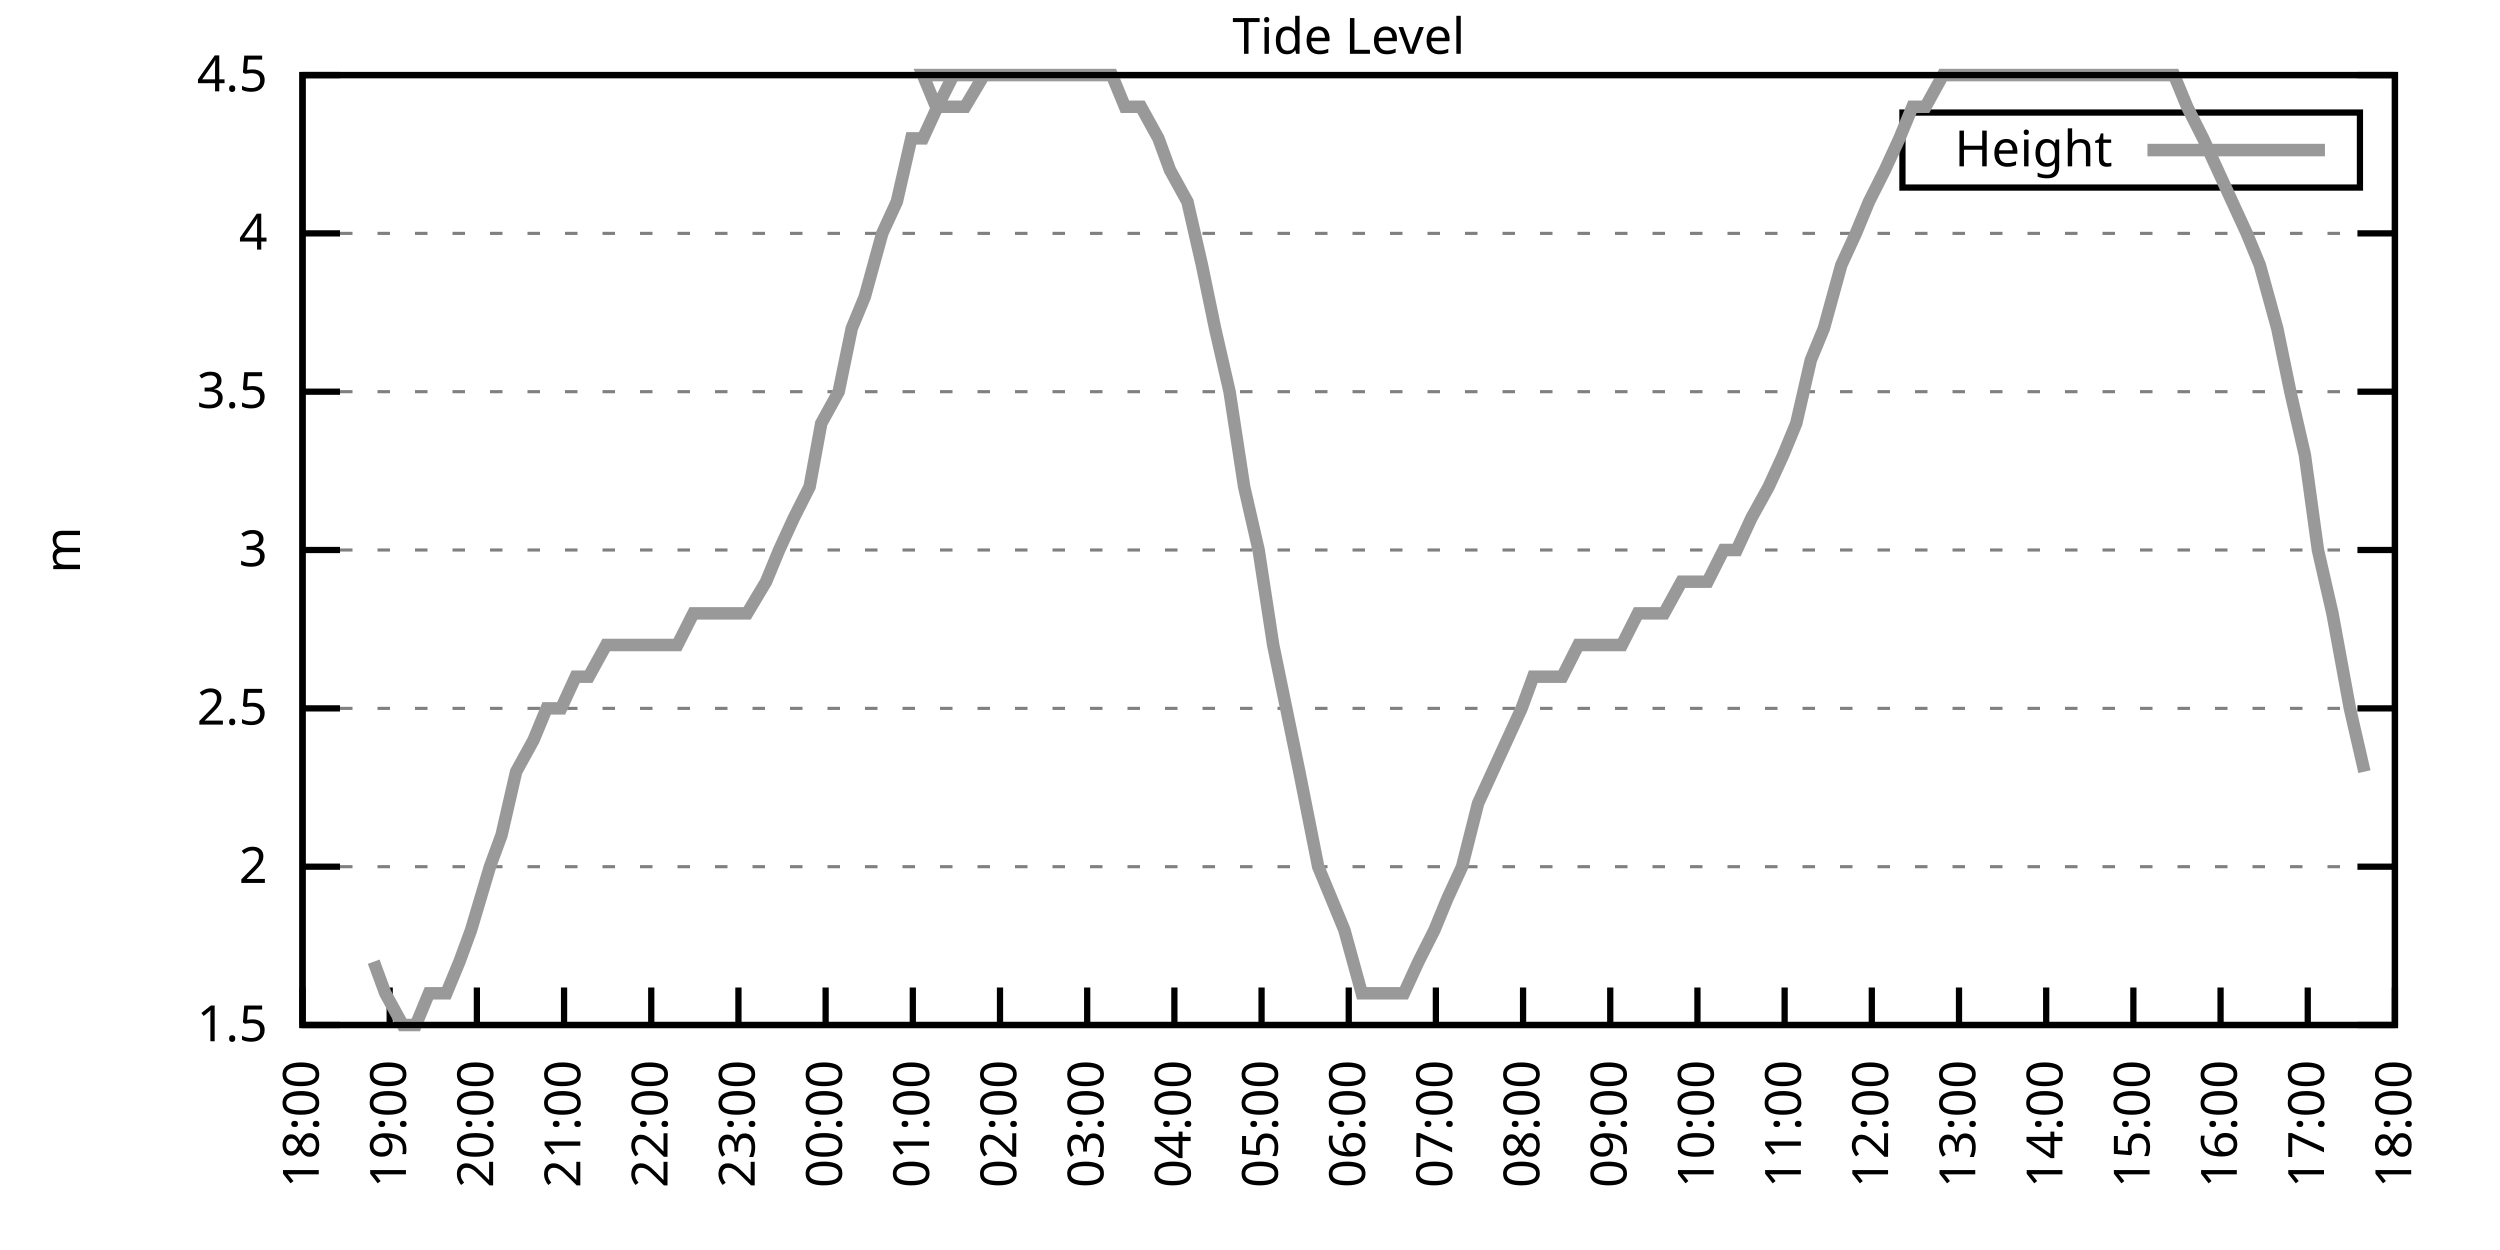
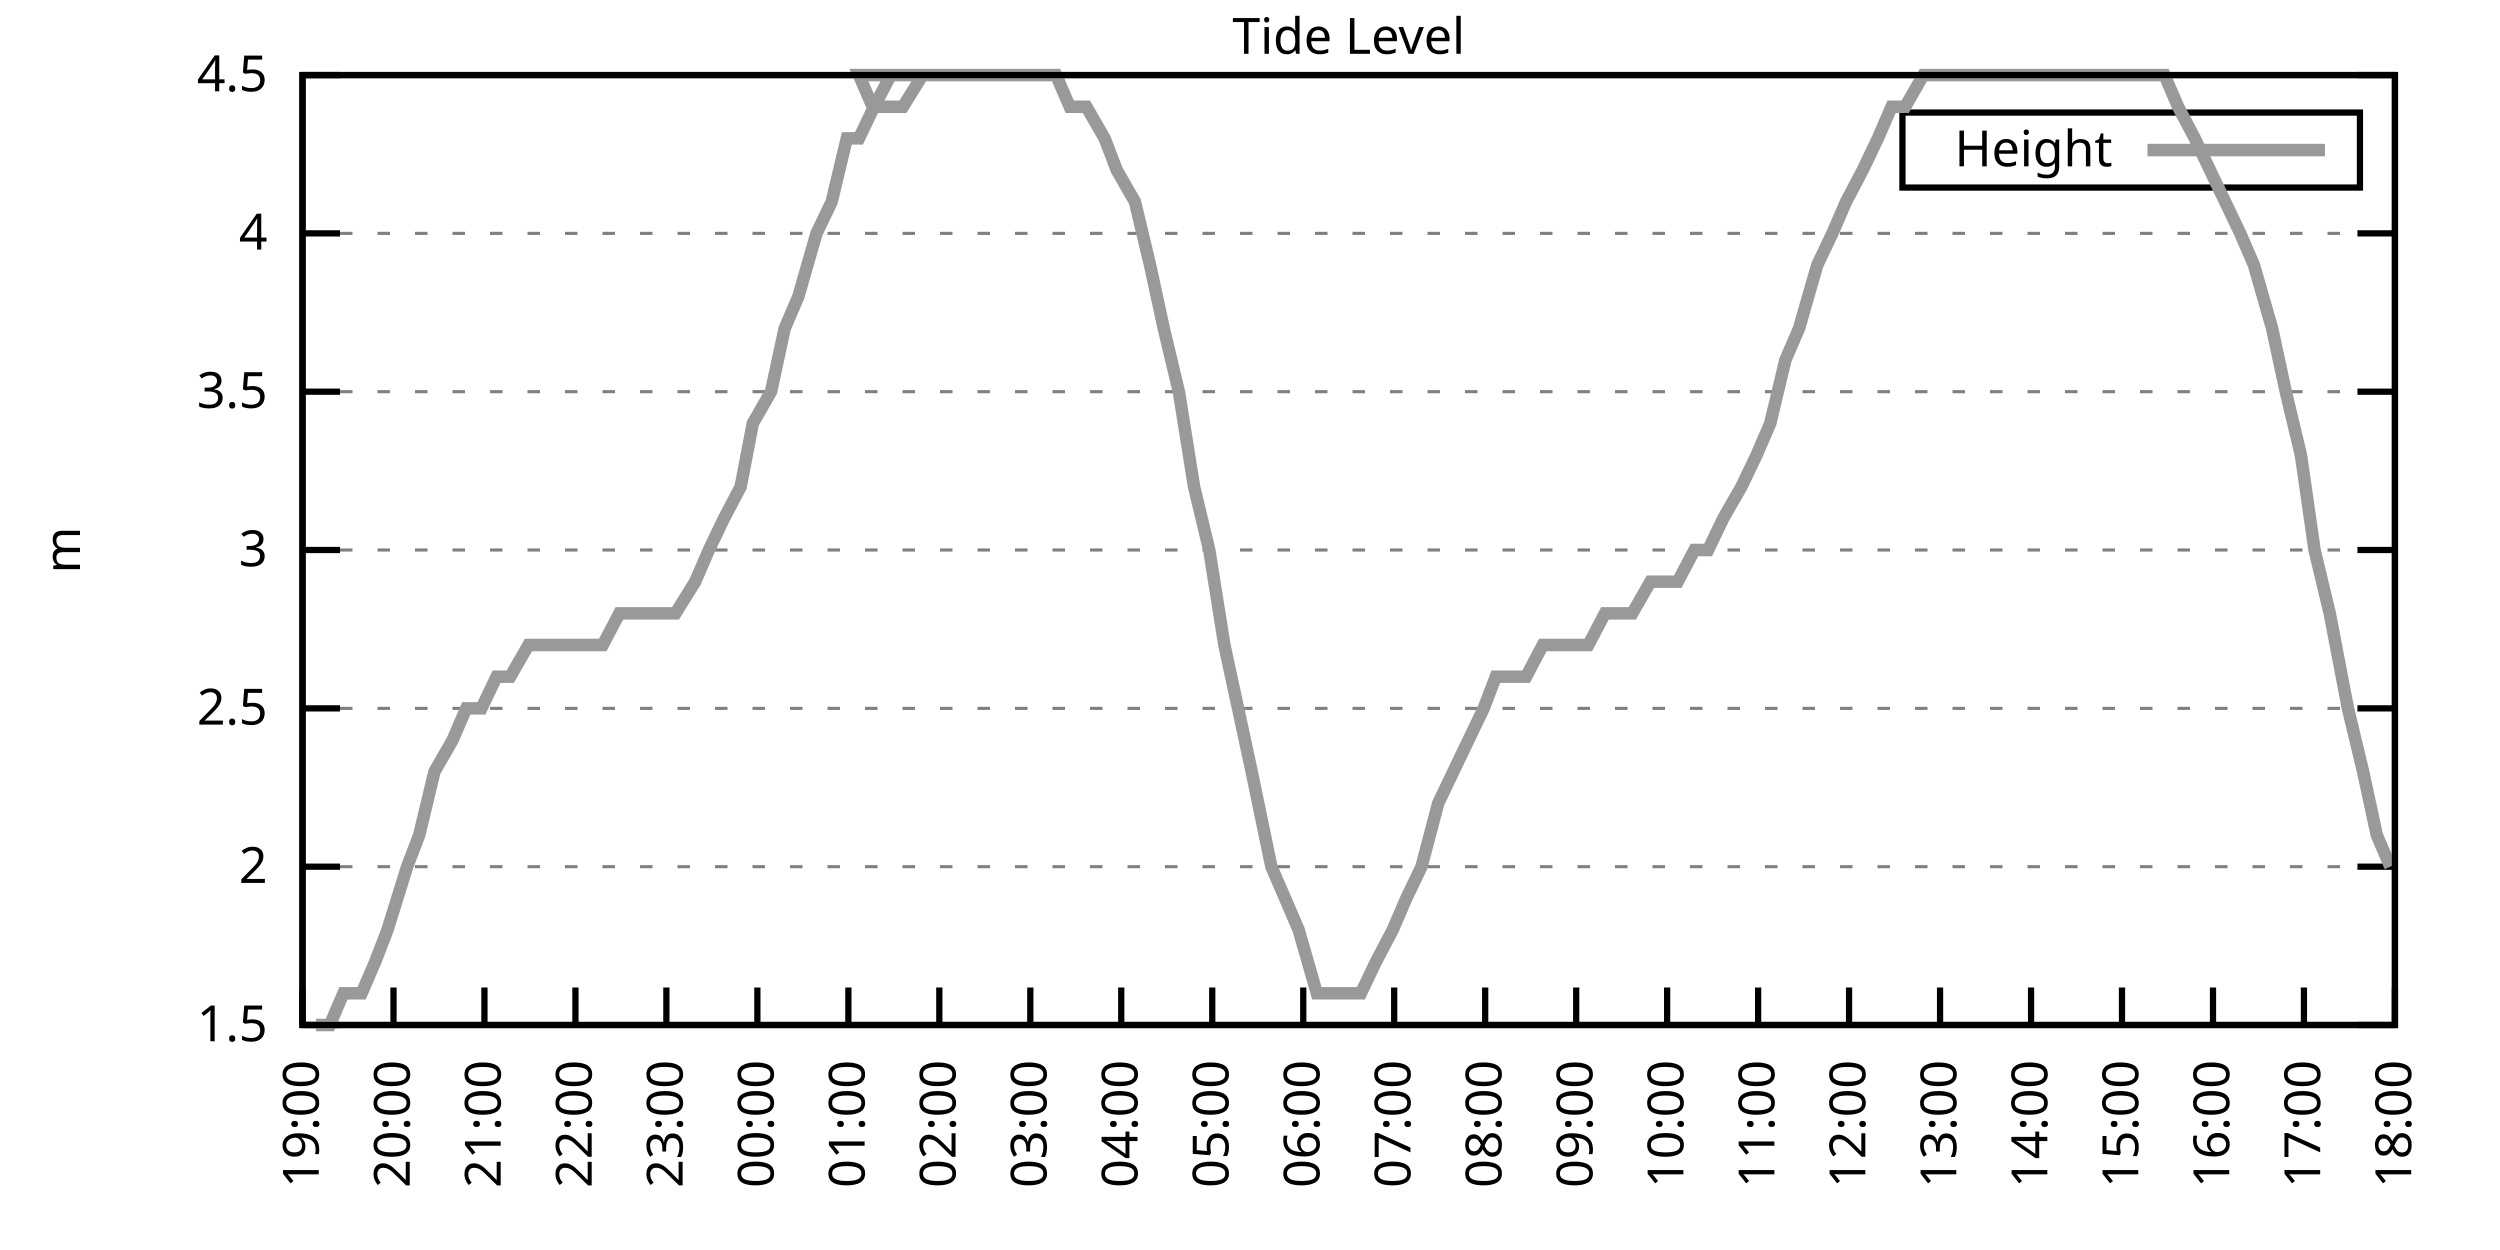
<svg xmlns="http://www.w3.org/2000/svg" xmlns:xlink="http://www.w3.org/1999/xlink" width="400" height="200" viewBox="0 0 400 200">
  <g id="gnuplot_canvas">
    <rect x="0" y="0" width="400" height="200" fill="none" />
    <defs>
      <circle id="gpDot" r="0.5" stroke-width="0.5" stroke="currentColor" />
      <path id="gpPt0" stroke-width="0.333" stroke="currentColor" d="M-1,0 h2 M0,-1 v2" />
      <path id="gpPt1" stroke-width="0.333" stroke="currentColor" d="M-1,-1 L1,1 M1,-1 L-1,1" />
      <path id="gpPt2" stroke-width="0.333" stroke="currentColor" d="M-1,0 L1,0 M0,-1 L0,1 M-1,-1 L1,1 M-1,1 L1,-1" />
      <rect id="gpPt3" stroke-width="0.333" stroke="currentColor" x="-1" y="-1" width="2" height="2" />
      <rect id="gpPt4" stroke-width="0.333" stroke="currentColor" fill="currentColor" x="-1" y="-1" width="2" height="2" />
      <circle id="gpPt5" stroke-width="0.333" stroke="currentColor" cx="0" cy="0" r="1" />
      <use xlink:href="#gpPt5" id="gpPt6" fill="currentColor" stroke="none" />
      <path id="gpPt7" stroke-width="0.333" stroke="currentColor" d="M0,-1.33 L-1.33,0.67 L1.33,0.67 z" />
      <use xlink:href="#gpPt7" id="gpPt8" fill="currentColor" stroke="none" />
      <use xlink:href="#gpPt7" id="gpPt9" stroke="currentColor" transform="rotate(180)" />
      <use xlink:href="#gpPt9" id="gpPt10" fill="currentColor" stroke="none" />
      <use xlink:href="#gpPt3" id="gpPt11" stroke="currentColor" transform="rotate(45)" />
      <use xlink:href="#gpPt11" id="gpPt12" fill="currentColor" stroke="none" />
      <path id="gpPt13" stroke-width="0.333" stroke="currentColor" d="M0,1.330 L1.265,0.411 L0.782,-1.067 L-0.782,-1.076 L-1.265,0.411 z" />
      <use xlink:href="#gpPt13" id="gpPt14" fill="currentColor" stroke="none" />
      <filter id="textbox" filterUnits="objectBoundingBox" x="0" y="0" height="1" width="1">
        <feFlood flood-color="white" flood-opacity="1" result="bgnd" />
        <feComposite in="SourceGraphic" in2="bgnd" operator="atop" />
      </filter>
      <filter id="greybox" filterUnits="objectBoundingBox" x="0" y="0" height="1" width="1">
        <feFlood flood-color="lightgrey" flood-opacity="1" result="grey" />
        <feComposite in="SourceGraphic" in2="grey" operator="atop" />
      </filter>
    </defs>
    <g fill="none" color="white" stroke="currentColor" stroke-width="1.00" stroke-linecap="butt" stroke-linejoin="miter">
</g>
    <g fill="none" color="black" stroke="currentColor" stroke-width="1.00" stroke-linecap="butt" stroke-linejoin="miter">
      <g stroke="none" shape-rendering="crispEdges">
        <polygon fill="rgb(255, 255, 255)" points="48.40,164.00 383.18,164.00 383.18,12.02 48.40,12.02 " />
      </g>
    </g>
    <g fill="none" color="black" stroke="currentColor" stroke-width="1.00" stroke-linecap="butt" stroke-linejoin="miter">
</g>
    <g fill="none" color="black" stroke="black" stroke-width="0.50" stroke-linecap="butt" stroke-linejoin="miter">
</g>
    <g fill="none" color="gray" stroke="currentColor" stroke-width="0.50" stroke-linecap="butt" stroke-linejoin="miter">
      <path stroke="gray" stroke-dasharray="2,4" class="gridline" d="M48.40,164.00 L383.19,164.00  " />
    </g>
    <g fill="none" color="gray" stroke="gray" stroke-width="1.00" stroke-linecap="butt" stroke-linejoin="miter">
</g>
    <g fill="none" color="black" stroke="currentColor" stroke-width="1.00" stroke-linecap="butt" stroke-linejoin="miter">
      <path stroke="black" d="M48.40,164.00 L54.40,164.00 M383.19,164.00 L377.19,164.00  " />
      <g transform="translate(42.80,166.60)" stroke="none" fill="black" font-family="Sans" font-size="8.00" text-anchor="end">
        <text>
          <tspan font-family="Sans"> 1.5</tspan>
        </text>
      </g>
    </g>
    <g fill="none" color="black" stroke="currentColor" stroke-width="1.00" stroke-linecap="butt" stroke-linejoin="miter">
</g>
    <g fill="none" color="black" stroke="black" stroke-width="0.50" stroke-linecap="butt" stroke-linejoin="miter">
</g>
    <g fill="none" color="gray" stroke="currentColor" stroke-width="0.50" stroke-linecap="butt" stroke-linejoin="miter">
      <path stroke="gray" stroke-dasharray="2,4" class="gridline" d="M48.40,138.67 L383.19,138.67  " />
    </g>
    <g fill="none" color="gray" stroke="gray" stroke-width="1.00" stroke-linecap="butt" stroke-linejoin="miter">
</g>
    <g fill="none" color="black" stroke="currentColor" stroke-width="1.00" stroke-linecap="butt" stroke-linejoin="miter">
      <path stroke="black" d="M48.40,138.67 L54.40,138.67 M383.19,138.67 L377.19,138.67  " />
      <g transform="translate(42.80,141.27)" stroke="none" fill="black" font-family="Sans" font-size="8.00" text-anchor="end">
        <text>
          <tspan font-family="Sans"> 2</tspan>
        </text>
      </g>
    </g>
    <g fill="none" color="black" stroke="currentColor" stroke-width="1.00" stroke-linecap="butt" stroke-linejoin="miter">
</g>
    <g fill="none" color="black" stroke="black" stroke-width="0.50" stroke-linecap="butt" stroke-linejoin="miter">
</g>
    <g fill="none" color="gray" stroke="currentColor" stroke-width="0.50" stroke-linecap="butt" stroke-linejoin="miter">
      <path stroke="gray" stroke-dasharray="2,4" class="gridline" d="M48.40,113.34 L383.19,113.34  " />
    </g>
    <g fill="none" color="gray" stroke="gray" stroke-width="1.00" stroke-linecap="butt" stroke-linejoin="miter">
</g>
    <g fill="none" color="black" stroke="currentColor" stroke-width="1.00" stroke-linecap="butt" stroke-linejoin="miter">
      <path stroke="black" d="M48.40,113.34 L54.40,113.34 M383.19,113.34 L377.19,113.34  " />
      <g transform="translate(42.80,115.94)" stroke="none" fill="black" font-family="Sans" font-size="8.00" text-anchor="end">
        <text>
          <tspan font-family="Sans"> 2.5</tspan>
        </text>
      </g>
    </g>
    <g fill="none" color="black" stroke="currentColor" stroke-width="1.00" stroke-linecap="butt" stroke-linejoin="miter">
</g>
    <g fill="none" color="black" stroke="black" stroke-width="0.50" stroke-linecap="butt" stroke-linejoin="miter">
</g>
    <g fill="none" color="gray" stroke="currentColor" stroke-width="0.50" stroke-linecap="butt" stroke-linejoin="miter">
      <path stroke="gray" stroke-dasharray="2,4" class="gridline" d="M48.40,88.00 L383.19,88.00  " />
    </g>
    <g fill="none" color="gray" stroke="gray" stroke-width="1.00" stroke-linecap="butt" stroke-linejoin="miter">
</g>
    <g fill="none" color="black" stroke="currentColor" stroke-width="1.00" stroke-linecap="butt" stroke-linejoin="miter">
      <path stroke="black" d="M48.40,88.00 L54.40,88.00 M383.19,88.00 L377.19,88.00  " />
      <g transform="translate(42.80,90.60)" stroke="none" fill="black" font-family="Sans" font-size="8.00" text-anchor="end">
        <text>
          <tspan font-family="Sans"> 3</tspan>
        </text>
      </g>
    </g>
    <g fill="none" color="black" stroke="currentColor" stroke-width="1.00" stroke-linecap="butt" stroke-linejoin="miter">
</g>
    <g fill="none" color="black" stroke="black" stroke-width="0.50" stroke-linecap="butt" stroke-linejoin="miter">
</g>
    <g fill="none" color="gray" stroke="currentColor" stroke-width="0.50" stroke-linecap="butt" stroke-linejoin="miter">
      <path stroke="gray" stroke-dasharray="2,4" class="gridline" d="M48.40,62.67 L383.19,62.67  " />
    </g>
    <g fill="none" color="gray" stroke="gray" stroke-width="1.00" stroke-linecap="butt" stroke-linejoin="miter">
</g>
    <g fill="none" color="black" stroke="currentColor" stroke-width="1.00" stroke-linecap="butt" stroke-linejoin="miter">
      <path stroke="black" d="M48.40,62.67 L54.40,62.67 M383.19,62.67 L377.19,62.67  " />
      <g transform="translate(42.80,65.27)" stroke="none" fill="black" font-family="Sans" font-size="8.00" text-anchor="end">
        <text>
          <tspan font-family="Sans"> 3.5</tspan>
        </text>
      </g>
    </g>
    <g fill="none" color="black" stroke="currentColor" stroke-width="1.00" stroke-linecap="butt" stroke-linejoin="miter">
</g>
    <g fill="none" color="black" stroke="black" stroke-width="0.50" stroke-linecap="butt" stroke-linejoin="miter">
</g>
    <g fill="none" color="gray" stroke="currentColor" stroke-width="0.50" stroke-linecap="butt" stroke-linejoin="miter">
      <path stroke="gray" stroke-dasharray="2,4" class="gridline" d="M48.40,37.34 L383.19,37.34  " />
    </g>
    <g fill="none" color="gray" stroke="gray" stroke-width="1.00" stroke-linecap="butt" stroke-linejoin="miter">
</g>
    <g fill="none" color="black" stroke="currentColor" stroke-width="1.00" stroke-linecap="butt" stroke-linejoin="miter">
      <path stroke="black" d="M48.40,37.34 L54.40,37.34 M383.19,37.34 L377.19,37.34  " />
      <g transform="translate(42.80,39.94)" stroke="none" fill="black" font-family="Sans" font-size="8.00" text-anchor="end">
        <text>
          <tspan font-family="Sans"> 4</tspan>
        </text>
      </g>
    </g>
    <g fill="none" color="black" stroke="currentColor" stroke-width="1.00" stroke-linecap="butt" stroke-linejoin="miter">
</g>
    <g fill="none" color="black" stroke="black" stroke-width="0.50" stroke-linecap="butt" stroke-linejoin="miter">
</g>
    <g fill="none" color="gray" stroke="currentColor" stroke-width="0.50" stroke-linecap="butt" stroke-linejoin="miter">
      <path stroke="gray" stroke-dasharray="2,4" class="gridline" d="M48.40,12.01 L383.19,12.01  " />
    </g>
    <g fill="none" color="gray" stroke="gray" stroke-width="1.00" stroke-linecap="butt" stroke-linejoin="miter">
</g>
    <g fill="none" color="black" stroke="currentColor" stroke-width="1.00" stroke-linecap="butt" stroke-linejoin="miter">
      <path stroke="black" d="M48.40,12.01 L54.40,12.01 M383.19,12.01 L377.19,12.01  " />
      <g transform="translate(42.80,14.61)" stroke="none" fill="black" font-family="Sans" font-size="8.00" text-anchor="end">
        <text>
          <tspan font-family="Sans"> 4.5</tspan>
        </text>
      </g>
    </g>
    <g fill="none" color="black" stroke="currentColor" stroke-width="1.00" stroke-linecap="butt" stroke-linejoin="miter">
      <path stroke="black" d="M48.40,164.00 L48.40,158.00  " />
      <g transform="translate(51.00,169.60) rotate(270.00)" stroke="none" fill="black" font-family="Sans" font-size="8.00" text-anchor="end">
        <text>
-           <tspan font-family="Sans">18:00</tspan>
-         </text>
-       </g>
-     </g>
-     <g fill="none" color="black" stroke="currentColor" stroke-width="1.00" stroke-linecap="butt" stroke-linejoin="miter">
-       <path stroke="black" d="M62.35,164.00 L62.35,158.00  " />
-       <g transform="translate(64.95,169.60) rotate(270.00)" stroke="none" fill="black" font-family="Sans" font-size="8.00" text-anchor="end">
-         <text>
          <tspan font-family="Sans">19:00</tspan>
        </text>
      </g>
    </g>
    <g fill="none" color="black" stroke="currentColor" stroke-width="1.00" stroke-linecap="butt" stroke-linejoin="miter">
-       <path stroke="black" d="M76.30,164.00 L76.30,158.00  " />
-       <g transform="translate(78.90,169.60) rotate(270.00)" stroke="none" fill="black" font-family="Sans" font-size="8.00" text-anchor="end">
+       <path stroke="black" d="M62.96,164.00 L62.96,158.00  " />
+       <g transform="translate(65.56,169.60) rotate(270.00)" stroke="none" fill="black" font-family="Sans" font-size="8.00" text-anchor="end">
        <text>
          <tspan font-family="Sans">20:00</tspan>
        </text>
      </g>
    </g>
    <g fill="none" color="black" stroke="currentColor" stroke-width="1.00" stroke-linecap="butt" stroke-linejoin="miter">
-       <path stroke="black" d="M90.25,164.00 L90.25,158.00  " />
-       <g transform="translate(92.85,169.60) rotate(270.00)" stroke="none" fill="black" font-family="Sans" font-size="8.00" text-anchor="end">
+       <path stroke="black" d="M77.51,164.00 L77.51,158.00  " />
+       <g transform="translate(80.11,169.60) rotate(270.00)" stroke="none" fill="black" font-family="Sans" font-size="8.00" text-anchor="end">
        <text>
          <tspan font-family="Sans">21:00</tspan>
        </text>
      </g>
    </g>
    <g fill="none" color="black" stroke="currentColor" stroke-width="1.00" stroke-linecap="butt" stroke-linejoin="miter">
-       <path stroke="black" d="M104.20,164.00 L104.20,158.00  " />
-       <g transform="translate(106.80,169.60) rotate(270.00)" stroke="none" fill="black" font-family="Sans" font-size="8.00" text-anchor="end">
+       <path stroke="black" d="M92.07,164.00 L92.07,158.00  " />
+       <g transform="translate(94.67,169.60) rotate(270.00)" stroke="none" fill="black" font-family="Sans" font-size="8.00" text-anchor="end">
        <text>
          <tspan font-family="Sans">22:00</tspan>
        </text>
      </g>
    </g>
    <g fill="none" color="black" stroke="currentColor" stroke-width="1.00" stroke-linecap="butt" stroke-linejoin="miter">
-       <path stroke="black" d="M118.15,164.00 L118.15,158.00  " />
-       <g transform="translate(120.75,169.60) rotate(270.00)" stroke="none" fill="black" font-family="Sans" font-size="8.00" text-anchor="end">
+       <path stroke="black" d="M106.62,164.00 L106.62,158.00  " />
+       <g transform="translate(109.22,169.60) rotate(270.00)" stroke="none" fill="black" font-family="Sans" font-size="8.00" text-anchor="end">
        <text>
          <tspan font-family="Sans">23:00</tspan>
        </text>
      </g>
    </g>
    <g fill="none" color="black" stroke="currentColor" stroke-width="1.00" stroke-linecap="butt" stroke-linejoin="miter">
-       <path stroke="black" d="M132.10,164.00 L132.10,158.00  " />
-       <g transform="translate(134.70,169.60) rotate(270.00)" stroke="none" fill="black" font-family="Sans" font-size="8.00" text-anchor="end">
+       <path stroke="black" d="M121.18,164.00 L121.18,158.00  " />
+       <g transform="translate(123.78,169.60) rotate(270.00)" stroke="none" fill="black" font-family="Sans" font-size="8.00" text-anchor="end">
        <text>
          <tspan font-family="Sans">00:00</tspan>
        </text>
      </g>
    </g>
    <g fill="none" color="black" stroke="currentColor" stroke-width="1.00" stroke-linecap="butt" stroke-linejoin="miter">
-       <path stroke="black" d="M146.05,164.00 L146.05,158.00  " />
-       <g transform="translate(148.65,169.60) rotate(270.00)" stroke="none" fill="black" font-family="Sans" font-size="8.00" text-anchor="end">
+       <path stroke="black" d="M135.74,164.00 L135.74,158.00  " />
+       <g transform="translate(138.34,169.60) rotate(270.00)" stroke="none" fill="black" font-family="Sans" font-size="8.00" text-anchor="end">
        <text>
          <tspan font-family="Sans">01:00</tspan>
        </text>
      </g>
    </g>
    <g fill="none" color="black" stroke="currentColor" stroke-width="1.00" stroke-linecap="butt" stroke-linejoin="miter">
-       <path stroke="black" d="M160.00,164.00 L160.00,158.00  " />
-       <g transform="translate(162.60,169.60) rotate(270.00)" stroke="none" fill="black" font-family="Sans" font-size="8.00" text-anchor="end">
+       <path stroke="black" d="M150.29,164.00 L150.29,158.00  " />
+       <g transform="translate(152.89,169.60) rotate(270.00)" stroke="none" fill="black" font-family="Sans" font-size="8.00" text-anchor="end">
        <text>
          <tspan font-family="Sans">02:00</tspan>
        </text>
      </g>
    </g>
    <g fill="none" color="black" stroke="currentColor" stroke-width="1.00" stroke-linecap="butt" stroke-linejoin="miter">
-       <path stroke="black" d="M173.95,164.00 L173.95,158.00  " />
-       <g transform="translate(176.55,169.60) rotate(270.00)" stroke="none" fill="black" font-family="Sans" font-size="8.00" text-anchor="end">
+       <path stroke="black" d="M164.85,164.00 L164.85,158.00  " />
+       <g transform="translate(167.45,169.60) rotate(270.00)" stroke="none" fill="black" font-family="Sans" font-size="8.00" text-anchor="end">
        <text>
          <tspan font-family="Sans">03:00</tspan>
        </text>
      </g>
    </g>
    <g fill="none" color="black" stroke="currentColor" stroke-width="1.00" stroke-linecap="butt" stroke-linejoin="miter">
-       <path stroke="black" d="M187.90,164.00 L187.90,158.00  " />
-       <g transform="translate(190.50,169.60) rotate(270.00)" stroke="none" fill="black" font-family="Sans" font-size="8.00" text-anchor="end">
+       <path stroke="black" d="M179.40,164.00 L179.40,158.00  " />
+       <g transform="translate(182.00,169.60) rotate(270.00)" stroke="none" fill="black" font-family="Sans" font-size="8.00" text-anchor="end">
        <text>
          <tspan font-family="Sans">04:00</tspan>
        </text>
      </g>
    </g>
    <g fill="none" color="black" stroke="currentColor" stroke-width="1.00" stroke-linecap="butt" stroke-linejoin="miter">
-       <path stroke="black" d="M201.85,164.00 L201.85,158.00  " />
-       <g transform="translate(204.45,169.60) rotate(270.00)" stroke="none" fill="black" font-family="Sans" font-size="8.00" text-anchor="end">
+       <path stroke="black" d="M193.96,164.00 L193.96,158.00  " />
+       <g transform="translate(196.56,169.60) rotate(270.00)" stroke="none" fill="black" font-family="Sans" font-size="8.00" text-anchor="end">
        <text>
          <tspan font-family="Sans">05:00</tspan>
        </text>
      </g>
    </g>
    <g fill="none" color="black" stroke="currentColor" stroke-width="1.00" stroke-linecap="butt" stroke-linejoin="miter">
-       <path stroke="black" d="M215.80,164.00 L215.80,158.00  " />
-       <g transform="translate(218.40,169.60) rotate(270.00)" stroke="none" fill="black" font-family="Sans" font-size="8.00" text-anchor="end">
+       <path stroke="black" d="M208.52,164.00 L208.52,158.00  " />
+       <g transform="translate(211.12,169.60) rotate(270.00)" stroke="none" fill="black" font-family="Sans" font-size="8.00" text-anchor="end">
        <text>
          <tspan font-family="Sans">06:00</tspan>
        </text>
      </g>
    </g>
    <g fill="none" color="black" stroke="currentColor" stroke-width="1.00" stroke-linecap="butt" stroke-linejoin="miter">
-       <path stroke="black" d="M229.74,164.00 L229.74,158.00  " />
-       <g transform="translate(232.34,169.60) rotate(270.00)" stroke="none" fill="black" font-family="Sans" font-size="8.00" text-anchor="end">
+       <path stroke="black" d="M223.07,164.00 L223.07,158.00  " />
+       <g transform="translate(225.67,169.60) rotate(270.00)" stroke="none" fill="black" font-family="Sans" font-size="8.00" text-anchor="end">
        <text>
          <tspan font-family="Sans">07:00</tspan>
        </text>
      </g>
    </g>
    <g fill="none" color="black" stroke="currentColor" stroke-width="1.00" stroke-linecap="butt" stroke-linejoin="miter">
-       <path stroke="black" d="M243.69,164.00 L243.69,158.00  " />
-       <g transform="translate(246.29,169.60) rotate(270.00)" stroke="none" fill="black" font-family="Sans" font-size="8.00" text-anchor="end">
+       <path stroke="black" d="M237.63,164.00 L237.63,158.00  " />
+       <g transform="translate(240.23,169.60) rotate(270.00)" stroke="none" fill="black" font-family="Sans" font-size="8.00" text-anchor="end">
        <text>
          <tspan font-family="Sans">08:00</tspan>
        </text>
      </g>
    </g>
    <g fill="none" color="black" stroke="currentColor" stroke-width="1.00" stroke-linecap="butt" stroke-linejoin="miter">
-       <path stroke="black" d="M257.64,164.00 L257.64,158.00  " />
-       <g transform="translate(260.24,169.60) rotate(270.00)" stroke="none" fill="black" font-family="Sans" font-size="8.00" text-anchor="end">
+       <path stroke="black" d="M252.19,164.00 L252.19,158.00  " />
+       <g transform="translate(254.79,169.60) rotate(270.00)" stroke="none" fill="black" font-family="Sans" font-size="8.00" text-anchor="end">
        <text>
          <tspan font-family="Sans">09:00</tspan>
        </text>
      </g>
    </g>
    <g fill="none" color="black" stroke="currentColor" stroke-width="1.00" stroke-linecap="butt" stroke-linejoin="miter">
-       <path stroke="black" d="M271.59,164.00 L271.59,158.00  " />
-       <g transform="translate(274.19,169.60) rotate(270.00)" stroke="none" fill="black" font-family="Sans" font-size="8.00" text-anchor="end">
+       <path stroke="black" d="M266.74,164.00 L266.74,158.00  " />
+       <g transform="translate(269.34,169.60) rotate(270.00)" stroke="none" fill="black" font-family="Sans" font-size="8.00" text-anchor="end">
        <text>
          <tspan font-family="Sans">10:00</tspan>
        </text>
      </g>
    </g>
    <g fill="none" color="black" stroke="currentColor" stroke-width="1.00" stroke-linecap="butt" stroke-linejoin="miter">
-       <path stroke="black" d="M285.54,164.00 L285.54,158.00  " />
-       <g transform="translate(288.14,169.60) rotate(270.00)" stroke="none" fill="black" font-family="Sans" font-size="8.00" text-anchor="end">
+       <path stroke="black" d="M281.30,164.00 L281.30,158.00  " />
+       <g transform="translate(283.90,169.60) rotate(270.00)" stroke="none" fill="black" font-family="Sans" font-size="8.00" text-anchor="end">
        <text>
          <tspan font-family="Sans">11:00</tspan>
        </text>
      </g>
    </g>
    <g fill="none" color="black" stroke="currentColor" stroke-width="1.00" stroke-linecap="butt" stroke-linejoin="miter">
-       <path stroke="black" d="M299.49,164.00 L299.49,158.00  " />
-       <g transform="translate(302.09,169.60) rotate(270.00)" stroke="none" fill="black" font-family="Sans" font-size="8.00" text-anchor="end">
+       <path stroke="black" d="M295.85,164.00 L295.85,158.00  " />
+       <g transform="translate(298.45,169.60) rotate(270.00)" stroke="none" fill="black" font-family="Sans" font-size="8.00" text-anchor="end">
        <text>
          <tspan font-family="Sans">12:00</tspan>
        </text>
      </g>
    </g>
    <g fill="none" color="black" stroke="currentColor" stroke-width="1.00" stroke-linecap="butt" stroke-linejoin="miter">
-       <path stroke="black" d="M313.44,164.00 L313.44,158.00  " />
-       <g transform="translate(316.04,169.60) rotate(270.00)" stroke="none" fill="black" font-family="Sans" font-size="8.00" text-anchor="end">
+       <path stroke="black" d="M310.41,164.00 L310.41,158.00  " />
+       <g transform="translate(313.01,169.60) rotate(270.00)" stroke="none" fill="black" font-family="Sans" font-size="8.00" text-anchor="end">
        <text>
          <tspan font-family="Sans">13:00</tspan>
        </text>
      </g>
    </g>
    <g fill="none" color="black" stroke="currentColor" stroke-width="1.00" stroke-linecap="butt" stroke-linejoin="miter">
-       <path stroke="black" d="M327.39,164.00 L327.39,158.00  " />
-       <g transform="translate(329.99,169.60) rotate(270.00)" stroke="none" fill="black" font-family="Sans" font-size="8.00" text-anchor="end">
+       <path stroke="black" d="M324.97,164.00 L324.97,158.00  " />
+       <g transform="translate(327.57,169.60) rotate(270.00)" stroke="none" fill="black" font-family="Sans" font-size="8.00" text-anchor="end">
        <text>
          <tspan font-family="Sans">14:00</tspan>
        </text>
      </g>
    </g>
    <g fill="none" color="black" stroke="currentColor" stroke-width="1.00" stroke-linecap="butt" stroke-linejoin="miter">
-       <path stroke="black" d="M341.34,164.00 L341.34,158.00  " />
-       <g transform="translate(343.94,169.60) rotate(270.00)" stroke="none" fill="black" font-family="Sans" font-size="8.00" text-anchor="end">
+       <path stroke="black" d="M339.52,164.00 L339.52,158.00  " />
+       <g transform="translate(342.12,169.60) rotate(270.00)" stroke="none" fill="black" font-family="Sans" font-size="8.00" text-anchor="end">
        <text>
          <tspan font-family="Sans">15:00</tspan>
        </text>
      </g>
    </g>
    <g fill="none" color="black" stroke="currentColor" stroke-width="1.00" stroke-linecap="butt" stroke-linejoin="miter">
-       <path stroke="black" d="M355.29,164.00 L355.29,158.00  " />
-       <g transform="translate(357.89,169.60) rotate(270.00)" stroke="none" fill="black" font-family="Sans" font-size="8.00" text-anchor="end">
+       <path stroke="black" d="M354.08,164.00 L354.08,158.00  " />
+       <g transform="translate(356.68,169.60) rotate(270.00)" stroke="none" fill="black" font-family="Sans" font-size="8.00" text-anchor="end">
        <text>
          <tspan font-family="Sans">16:00</tspan>
        </text>
      </g>
    </g>
    <g fill="none" color="black" stroke="currentColor" stroke-width="1.00" stroke-linecap="butt" stroke-linejoin="miter">
-       <path stroke="black" d="M369.24,164.00 L369.24,158.00  " />
-       <g transform="translate(371.84,169.60) rotate(270.00)" stroke="none" fill="black" font-family="Sans" font-size="8.00" text-anchor="end">
+       <path stroke="black" d="M368.63,164.00 L368.63,158.00  " />
+       <g transform="translate(371.23,169.60) rotate(270.00)" stroke="none" fill="black" font-family="Sans" font-size="8.00" text-anchor="end">
        <text>
          <tspan font-family="Sans">17:00</tspan>
        </text>
      </g>
    </g>
    <g fill="none" color="black" stroke="currentColor" stroke-width="1.00" stroke-linecap="butt" stroke-linejoin="miter">
      <path stroke="black" d="M383.19,164.00 L383.19,158.00  " />
      <g transform="translate(385.79,169.60) rotate(270.00)" stroke="none" fill="black" font-family="Sans" font-size="8.00" text-anchor="end">
        <text>
          <tspan font-family="Sans">18:00</tspan>
        </text>
      </g>
    </g>
    <g fill="none" color="black" stroke="currentColor" stroke-width="1.00" stroke-linecap="butt" stroke-linejoin="miter">
</g>
    <g fill="none" color="black" stroke="currentColor" stroke-width="1.00" stroke-linecap="butt" stroke-linejoin="miter">
      <path stroke="black" d="M48.40,12.01 L48.40,164.00 L383.19,164.00 L383.19,12.01 L48.40,12.01 Z  " />
    </g>
    <g fill="none" color="black" stroke="currentColor" stroke-width="1.00" stroke-linecap="butt" stroke-linejoin="miter">
</g>
    <g fill="none" color="black" stroke="currentColor" stroke-width="1.00" stroke-linecap="butt" stroke-linejoin="miter">
      <path stroke="black" d="M304.39,30.01 L304.39,18.01 L377.59,18.01 L377.59,30.01 L304.39,30.01 Z  " />
    </g>
    <g id="Tide_level_plot_1">
      <g fill="none" color="white" stroke="black" stroke-width="2.00" stroke-linecap="butt" stroke-linejoin="miter">
</g>
      <g fill="none" color="black" stroke="currentColor" stroke-width="2.00" stroke-linecap="butt" stroke-linejoin="miter">
        <g transform="translate(337.99,26.61)" stroke="none" fill="black" font-family="Sans" font-size="8.00" text-anchor="end">
          <text>
            <tspan font-family="Sans">Height</tspan>
          </text>
        </g>
      </g>
      <g fill="none" color="black" stroke="currentColor" stroke-width="2.00" stroke-linecap="butt" stroke-linejoin="miter">
-         <path stroke="rgb(153, 153, 153)" d="M343.59,24.01 L371.99,24.01 M59.79,153.87 L61.65,158.93 L64.44,164.00 L66.53,164.00 L68.63,158.93 L71.42,158.93   L73.51,153.87 L75.37,148.80 L78.39,138.67 L80.25,133.60 L82.58,123.47 L85.37,118.40 L87.46,113.34 L89.78,113.34   L92.11,108.27 L94.20,108.27 L96.99,103.20 L99.32,103.20 L101.41,103.20 L103.97,103.20 L106.29,103.20 L108.38,103.20   L110.94,98.14 L113.03,98.14 L115.36,98.14 L117.45,98.14 L119.54,98.14 L122.57,93.07 L124.66,88.00 L126.98,82.94   L129.54,77.87 L131.40,67.74 L134.19,62.67 L136.28,52.54 L138.37,47.47 L141.16,37.34 L143.49,32.28 L145.81,22.14   L147.67,22.14 L150.00,17.08 L152.56,12.01 L155.11,12.01 L157.44,12.01 L159.76,12.01 L147.67,12.01 L149.77,17.08   L152.79,17.08 L154.42,17.08 L157.44,12.01 L159.76,12.01 L161.39,12.01 L163.95,12.01 L166.51,12.01 L169.06,12.01   L171.39,12.01 L173.48,12.01 L176.04,12.01 L177.90,12.01 L179.99,17.08 L182.55,17.08 L185.34,22.14 L187.20,27.21   L189.99,32.28 L192.31,42.41 L194.41,52.54 L196.73,62.67 L199.06,77.87 L201.38,88.00 L203.71,103.20 L205.80,113.34   L207.89,123.47 L210.91,138.67 L213.01,143.73 L215.10,148.80 L217.89,158.93 L220.21,158.93 L222.07,158.93 L224.63,158.93   L226.95,153.87 L229.51,148.80 L231.60,143.73 L233.93,138.67 L236.49,128.54 L238.81,123.47 L241.14,118.40 L243.46,113.34   L245.32,108.27 L247.88,108.27 L249.97,108.27 L252.53,103.20 L254.62,103.20 L257.18,103.20 L259.50,103.20 L262.06,98.14   L264.15,98.14 L266.25,98.14 L269.04,93.07 L271.13,93.07 L273.22,93.07 L275.78,88.00 L277.87,88.00 L280.20,82.94   L282.99,77.87 L285.31,72.81 L287.40,67.74 L289.73,57.61 L291.82,52.54 L294.61,42.41 L296.94,37.34 L299.03,32.28   L301.58,27.21 L303.91,22.14 L306.00,17.08 L308.09,17.08 L310.88,12.01 L312.74,12.01 L315.07,12.01 L317.39,12.01   L319.72,12.01 L322.51,12.01 L324.83,12.01 L327.16,12.01 L329.48,12.01 L331.81,12.01 L334.13,12.01 L336.23,12.01   L338.32,12.01 L340.64,12.01 L343.20,12.01 L345.76,12.01 L347.85,12.01 L349.94,17.08 L352.50,22.14 L354.83,27.21   L357.15,32.28 L359.48,37.34 L361.57,42.41 L364.36,52.54 L366.45,62.67 L368.78,72.81 L370.87,88.00 L373.19,98.14   L375.98,113.34 L378.31,123.47  " />
+         <path stroke="rgb(153, 153, 153)" d="M343.59,24.01 L371.99,24.01 M50.58,164.00 L52.77,164.00 L54.95,158.93 L57.86,158.93 L60.04,153.87 L61.99,148.80   L65.14,138.67 L67.08,133.60 L69.51,123.47 L72.42,118.40 L74.60,113.34 L77.03,113.34 L79.45,108.27 L81.64,108.27   L84.55,103.20 L86.97,103.20 L89.16,103.20 L91.83,103.20 L94.25,103.20 L96.44,103.20 L99.10,98.14 L101.29,98.14   L103.71,98.14 L105.90,98.14 L108.08,98.14 L111.23,93.07 L113.42,88.00 L115.84,82.94 L118.51,77.87 L120.45,67.74   L123.36,62.67 L125.55,52.54 L127.73,47.47 L130.64,37.34 L133.07,32.28 L135.49,22.14 L137.43,22.14 L139.86,17.08   L142.53,12.01 L145.20,12.01 L147.62,12.01 L150.05,12.01 L137.43,12.01 L139.62,17.08 L142.77,17.08 L144.47,17.08   L147.62,12.01 L150.05,12.01 L151.75,12.01 L154.42,12.01 L157.09,12.01 L159.75,12.01 L162.18,12.01 L164.36,12.01   L167.03,12.01 L168.97,12.01 L171.16,17.08 L173.82,17.08 L176.74,22.14 L178.68,27.21 L181.59,32.28 L184.01,42.41   L186.20,52.54 L188.62,62.67 L191.05,77.87 L193.48,88.00 L195.90,103.20 L198.09,113.34 L200.27,123.47 L203.42,138.67   L205.61,143.73 L207.79,148.80 L210.70,158.93 L213.13,158.93 L215.07,158.93 L217.74,158.93 L220.16,153.87 L222.83,148.80   L225.01,143.73 L227.44,138.67 L230.11,128.54 L232.53,123.47 L234.96,118.40 L237.39,113.34 L239.33,108.27 L242.00,108.27   L244.18,108.27 L246.85,103.20 L249.03,103.20 L251.70,103.20 L254.13,103.20 L256.79,98.14 L258.98,98.14 L261.16,98.14   L264.07,93.07 L266.26,93.07 L268.44,93.07 L271.11,88.00 L273.29,88.00 L275.72,82.94 L278.63,77.87 L281.05,72.81   L283.24,67.74 L285.66,57.61 L287.85,52.54 L290.76,42.41 L293.18,37.34 L295.37,32.28 L298.04,27.21 L300.46,22.14   L302.65,17.08 L304.83,17.08 L307.74,12.01 L309.68,12.01 L312.11,12.01 L314.53,12.01 L316.96,12.01 L319.87,12.01   L322.30,12.01 L324.72,12.01 L327.15,12.01 L329.58,12.01 L332.00,12.01 L334.18,12.01 L336.37,12.01 L338.79,12.01   L341.46,12.01 L344.13,12.01 L346.31,12.01 L348.50,17.08 L351.17,22.14 L353.59,27.21 L356.02,32.28 L358.44,37.34   L360.63,42.41 L363.54,52.54 L365.72,62.67 L368.15,72.81 L370.33,88.00 L372.76,98.14 L375.67,113.34 L378.10,123.47   L380.28,133.60 L382.46,138.67  " />
      </g>
    </g>
    <g fill="none" color="black" stroke="currentColor" stroke-width="2.00" stroke-linecap="butt" stroke-linejoin="miter">
</g>
    <g fill="none" color="black" stroke="black" stroke-width="1.00" stroke-linecap="butt" stroke-linejoin="miter">
</g>
    <g fill="none" color="black" stroke="currentColor" stroke-width="1.00" stroke-linecap="butt" stroke-linejoin="miter">
      <path stroke="black" d="M48.40,12.01 L48.40,164.00 L383.19,164.00 L383.19,12.01 L48.40,12.01 Z  " />
      <g transform="translate(12.80,88.01) rotate(270.00)" stroke="none" fill="black" font-family="Sans" font-size="8.00" text-anchor="middle">
        <text>
          <tspan font-family="Sans">m</tspan>
        </text>
      </g>
    </g>
    <g fill="none" color="black" stroke="currentColor" stroke-width="1.00" stroke-linecap="butt" stroke-linejoin="miter">
</g>
    <g fill="none" color="black" stroke="currentColor" stroke-width="1.00" stroke-linecap="butt" stroke-linejoin="miter">
      <g transform="translate(215.79,8.61)" stroke="none" fill="black" font-family="Sans" font-size="8.00" text-anchor="middle">
        <text>
          <tspan font-family="Sans">Tide Level</tspan>
        </text>
      </g>
    </g>
    <g fill="none" color="black" stroke="currentColor" stroke-width="1.00" stroke-linecap="butt" stroke-linejoin="miter">
</g>
  </g>
</svg>
